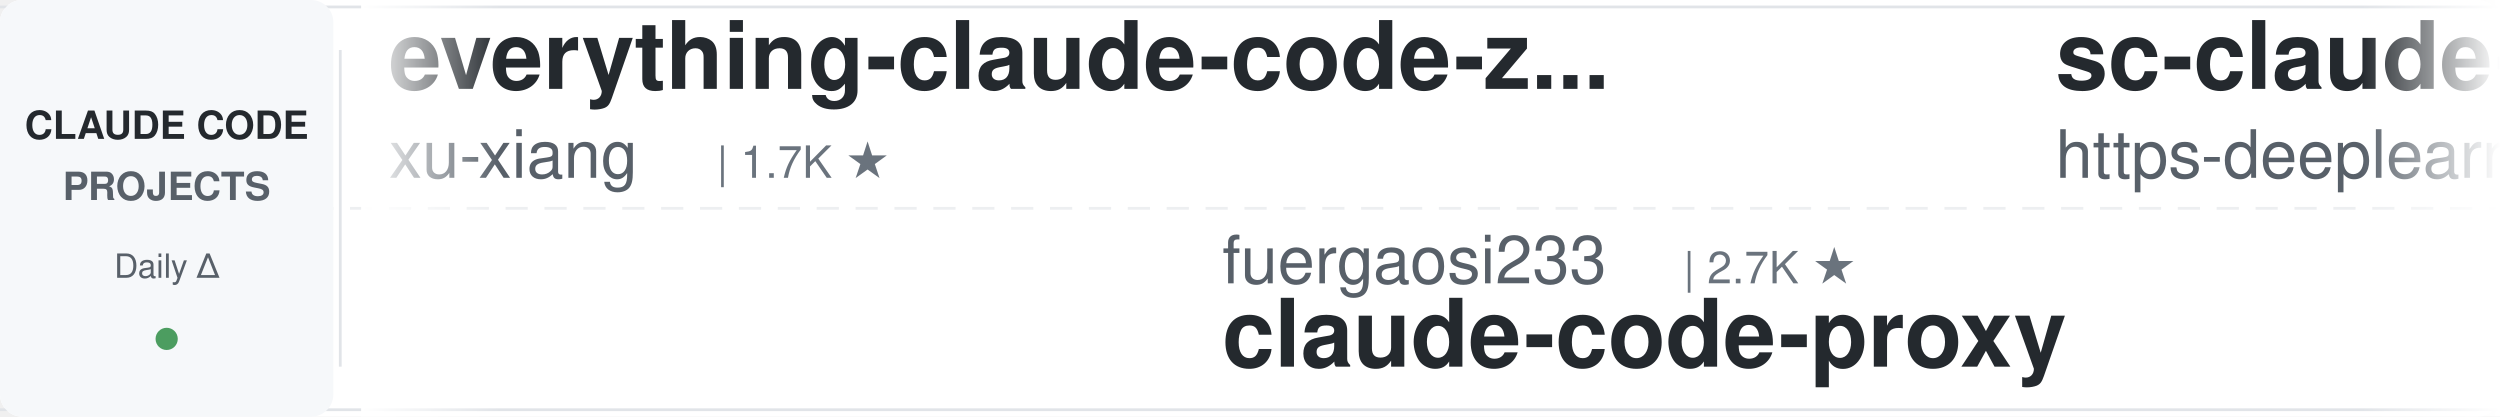
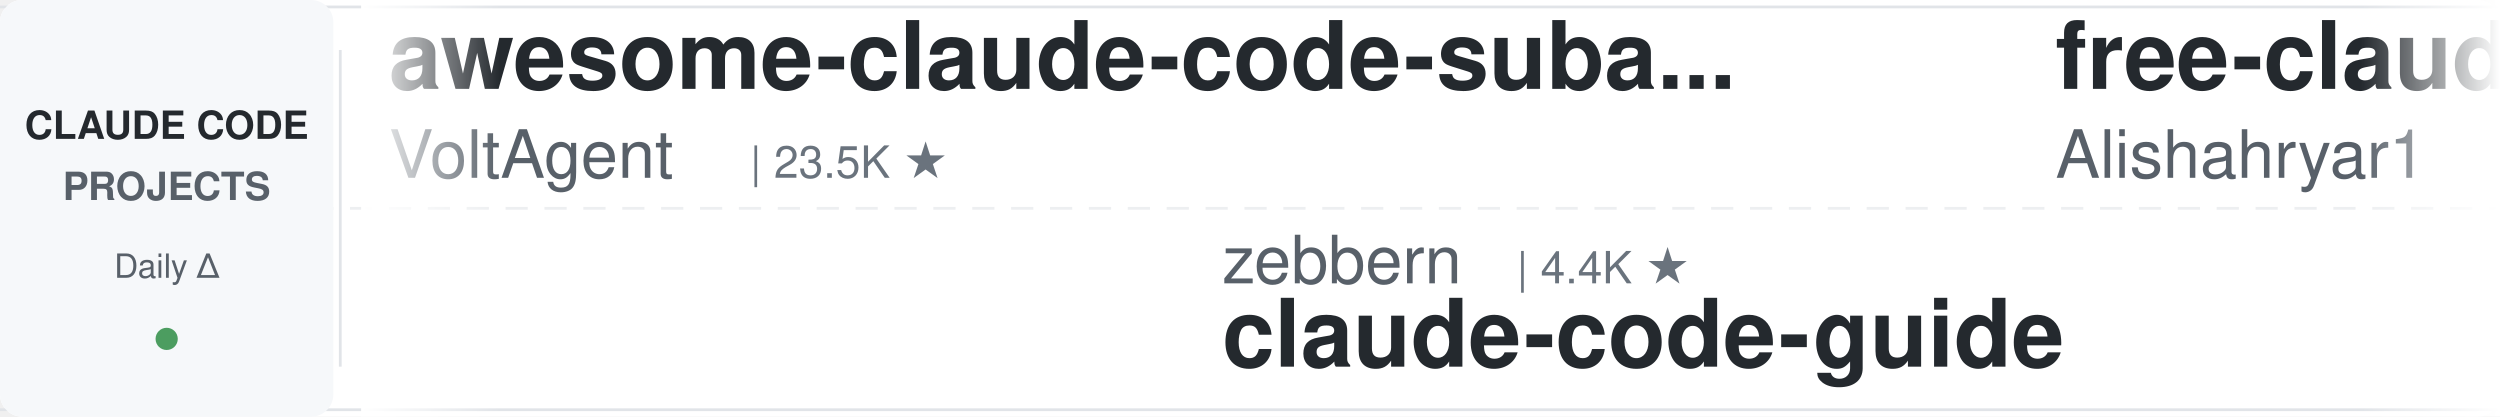
<svg xmlns="http://www.w3.org/2000/svg" width="900" height="150">
  <defs>
    <linearGradient id="leftFade" x1="0%" y1="0%" x2="100%" y2="0%">
      <stop offset="0%" style="stop-color:#ffffff;stop-opacity:1" />
      <stop offset="100%" style="stop-color:#ffffff;stop-opacity:0" />
    </linearGradient>
    <linearGradient id="rightFade" x1="0%" y1="0%" x2="100%" y2="0%">
      <stop offset="0%" style="stop-color:#ffffff;stop-opacity:0" />
      <stop offset="100%" style="stop-color:#ffffff;stop-opacity:1" />
    </linearGradient>
  </defs>
  <rect width="900" height="150" fill="#ffffff" rx="8" />
  <rect x="0" y="2" width="900" height="1" fill="#e1e4e8" />
  <rect x="0" y="147" width="900" height="1" fill="#e1e4e8" />
  <line x1="0" y1="75" x2="900" y2="75" stroke="#e1e4e8" stroke-width="1" stroke-dasharray="8 6" opacity="0.6" />
  <rect x="0" y="0" width="120" height="150" fill="#f6f8fa" rx="8" />
  <text x="60" y="50" font-family="-apple-system, BlinkMacSystemFont, 'Segoe UI', Helvetica, Arial, sans-serif" font-size="14" font-weight="600" fill="#24292e" text-anchor="middle">CLAUDE CODE</text>
  <text x="60" y="72" font-family="-apple-system, BlinkMacSystemFont, 'Segoe UI', Helvetica, Arial, sans-serif" font-size="14" font-weight="600" fill="#586069" text-anchor="middle">PROJECTS</text>
  <text x="60" y="100" font-family="-apple-system, BlinkMacSystemFont, 'Segoe UI', Helvetica, Arial, sans-serif" font-size="12" font-weight="500" fill="#586069" text-anchor="middle">Daily Δ</text>
  <circle cx="60" cy="122" r="4" fill="#22863a" opacity="0.8" />
  <rect x="122" y="18" width="1" height="114" fill="#e1e4e8" />
  <clipPath id="tickerClip">
    <rect x="130" y="0" width="770" height="150" />
  </clipPath>
  <g clip-path="url(#tickerClip)">
    <g id="tickerItems">
      <animateTransform attributeName="transform" attributeType="XML" type="translate" from="0 0" to="-3000 0" dur="54s" repeatCount="indefinite" />
      <g transform="translate(0, 0)">
-         <text x="140" y="32" font-family="-apple-system, BlinkMacSystemFont, 'Segoe UI', Helvetica, Arial, sans-serif" font-size="34" font-weight="600" fill="#24292e">everything-claude-code-z...</text>
-         <text x="140" y="64" font-family="-apple-system, BlinkMacSystemFont, 'Segoe UI', Helvetica, Arial, sans-serif" font-size="24" font-weight="400" fill="#586069">xu-xiang</text>
-         <text x="258" y="64" font-family="-apple-system, BlinkMacSystemFont, 'Segoe UI', Helvetica, Arial, sans-serif" font-size="16" font-weight="500" fill="#6a737d">| 1.7K ★</text>
+         <text x="140" y="32" font-family="-apple-system, BlinkMacSystemFont, 'Segoe UI', Helvetica, Arial, sans-serif" font-size="34" font-weight="600" fill="#24292e">awesome-claude-code-suba...</text>
+         <text x="140" y="64" font-family="-apple-system, BlinkMacSystemFont, 'Segoe UI', Helvetica, Arial, sans-serif" font-size="24" font-weight="400" fill="#586069">VoltAgent</text>
+         <text x="270" y="64" font-family="-apple-system, BlinkMacSystemFont, 'Segoe UI', Helvetica, Arial, sans-serif" font-size="16" font-weight="500" fill="#6a737d">| 23.5K ★</text>
      </g>
      <g transform="translate(300, 0)">
-         <text x="140" y="102" font-family="-apple-system, BlinkMacSystemFont, 'Segoe UI', Helvetica, Arial, sans-serif" font-size="24" font-weight="400" fill="#586069">fuergaosi233</text>
-         <text x="306" y="102" font-family="-apple-system, BlinkMacSystemFont, 'Segoe UI', Helvetica, Arial, sans-serif" font-size="16" font-weight="500" fill="#6a737d">| 2.7K ★</text>
-         <text x="140" y="132" font-family="-apple-system, BlinkMacSystemFont, 'Segoe UI', Helvetica, Arial, sans-serif" font-size="34" font-weight="600" fill="#24292e">claude-code-proxy</text>
+         <text x="140" y="102" font-family="-apple-system, BlinkMacSystemFont, 'Segoe UI', Helvetica, Arial, sans-serif" font-size="24" font-weight="400" fill="#586069">zebbern</text>
+         <text x="246" y="102" font-family="-apple-system, BlinkMacSystemFont, 'Segoe UI', Helvetica, Arial, sans-serif" font-size="16" font-weight="500" fill="#6a737d">| 4.4K ★</text>
+         <text x="140" y="132" font-family="-apple-system, BlinkMacSystemFont, 'Segoe UI', Helvetica, Arial, sans-serif" font-size="34" font-weight="600" fill="#24292e">claude-code-guide</text>
      </g>
      <g transform="translate(600, 0)">
-         <text x="140" y="32" font-family="-apple-system, BlinkMacSystemFont, 'Segoe UI', Helvetica, Arial, sans-serif" font-size="34" font-weight="600" fill="#24292e">sc-claude-code-files</text>
-         <text x="140" y="64" font-family="-apple-system, BlinkMacSystemFont, 'Segoe UI', Helvetica, Arial, sans-serif" font-size="24" font-weight="400" fill="#586069">https-deeplearning-ai</text>
-         <text x="414" y="64" font-family="-apple-system, BlinkMacSystemFont, 'Segoe UI', Helvetica, Arial, sans-serif" font-size="16" font-weight="500" fill="#6a737d">| 535 ★</text>
+         <text x="140" y="32" font-family="-apple-system, BlinkMacSystemFont, 'Segoe UI', Helvetica, Arial, sans-serif" font-size="34" font-weight="600" fill="#24292e">free-claude-code</text>
+         <text x="140" y="64" font-family="-apple-system, BlinkMacSystemFont, 'Segoe UI', Helvetica, Arial, sans-serif" font-size="24" font-weight="400" fill="#586069">Alishahryar1</text>
+         <text x="306" y="64" font-family="-apple-system, BlinkMacSystemFont, 'Segoe UI', Helvetica, Arial, sans-serif" font-size="16" font-weight="500" fill="#6a737d">| 41.0K ★</text>
      </g>
      <g transform="translate(900, 0)">
-         <text x="140" y="102" font-family="-apple-system, BlinkMacSystemFont, 'Segoe UI', Helvetica, Arial, sans-serif" font-size="24" font-weight="400" fill="#586069">anthropics</text>
-         <text x="282" y="102" font-family="-apple-system, BlinkMacSystemFont, 'Segoe UI', Helvetica, Arial, sans-serif" font-size="16" font-weight="500" fill="#6a737d">| 8.4K ★</text>
-         <text x="140" y="132" font-family="-apple-system, BlinkMacSystemFont, 'Segoe UI', Helvetica, Arial, sans-serif" font-size="34" font-weight="600" fill="#24292e">claude-code-action</text>
+         <text x="140" y="102" font-family="-apple-system, BlinkMacSystemFont, 'Segoe UI', Helvetica, Arial, sans-serif" font-size="24" font-weight="400" fill="#586069">repowise-dev</text>
+         <text x="306" y="102" font-family="-apple-system, BlinkMacSystemFont, 'Segoe UI', Helvetica, Arial, sans-serif" font-size="16" font-weight="500" fill="#6a737d">| 1.2K ★</text>
+         <text x="140" y="132" font-family="-apple-system, BlinkMacSystemFont, 'Segoe UI', Helvetica, Arial, sans-serif" font-size="34" font-weight="600" fill="#24292e">claude-code-prompts</text>
      </g>
      <g transform="translate(1200, 0)">
-         <text x="140" y="32" font-family="-apple-system, BlinkMacSystemFont, 'Segoe UI', Helvetica, Arial, sans-serif" font-size="34" font-weight="600" fill="#24292e">claude-code-prompts</text>
-         <text x="140" y="64" font-family="-apple-system, BlinkMacSystemFont, 'Segoe UI', Helvetica, Arial, sans-serif" font-size="24" font-weight="400" fill="#586069">repowise-dev</text>
-         <text x="306" y="64" font-family="-apple-system, BlinkMacSystemFont, 'Segoe UI', Helvetica, Arial, sans-serif" font-size="16" font-weight="500" fill="#6a737d">| 1.2K ★</text>
+         <text x="140" y="32" font-family="-apple-system, BlinkMacSystemFont, 'Segoe UI', Helvetica, Arial, sans-serif" font-size="34" font-weight="600" fill="#24292e">claude-code-video-toolki...</text>
+         <text x="140" y="64" font-family="-apple-system, BlinkMacSystemFont, 'Segoe UI', Helvetica, Arial, sans-serif" font-size="24" font-weight="400" fill="#586069">digitalsamba</text>
+         <text x="306" y="64" font-family="-apple-system, BlinkMacSystemFont, 'Segoe UI', Helvetica, Arial, sans-serif" font-size="16" font-weight="500" fill="#6a737d">| 1.8K ★</text>
      </g>
      <g transform="translate(1500, 0)">
-         <text x="140" y="102" font-family="-apple-system, BlinkMacSystemFont, 'Segoe UI', Helvetica, Arial, sans-serif" font-size="24" font-weight="400" fill="#586069">carlvellotti</text>
-         <text x="306" y="102" font-family="-apple-system, BlinkMacSystemFont, 'Segoe UI', Helvetica, Arial, sans-serif" font-size="16" font-weight="500" fill="#6a737d">| 2.1K ★</text>
-         <text x="140" y="132" font-family="-apple-system, BlinkMacSystemFont, 'Segoe UI', Helvetica, Arial, sans-serif" font-size="34" font-weight="600" fill="#24292e">claude-code-pm-course</text>
+         <text x="140" y="102" font-family="-apple-system, BlinkMacSystemFont, 'Segoe UI', Helvetica, Arial, sans-serif" font-size="24" font-weight="400" fill="#586069">alejandrobalderas</text>
+         <text x="366" y="102" font-family="-apple-system, BlinkMacSystemFont, 'Segoe UI', Helvetica, Arial, sans-serif" font-size="16" font-weight="500" fill="#6a737d">| 2.7K ★</text>
+         <text x="140" y="132" font-family="-apple-system, BlinkMacSystemFont, 'Segoe UI', Helvetica, Arial, sans-serif" font-size="34" font-weight="600" fill="#24292e">claude-code-from-source</text>
      </g>
      <g transform="translate(1800, 0)">
-         <text x="140" y="32" font-family="-apple-system, BlinkMacSystemFont, 'Segoe UI', Helvetica, Arial, sans-serif" font-size="34" font-weight="600" fill="#24292e">claude-code-analysis</text>
-         <text x="140" y="64" font-family="-apple-system, BlinkMacSystemFont, 'Segoe UI', Helvetica, Arial, sans-serif" font-size="24" font-weight="400" fill="#586069">liuup</text>
-         <text x="222" y="64" font-family="-apple-system, BlinkMacSystemFont, 'Segoe UI', Helvetica, Arial, sans-serif" font-size="16" font-weight="500" fill="#6a737d">| 3.6K ★</text>
+         <text x="140" y="32" font-family="-apple-system, BlinkMacSystemFont, 'Segoe UI', Helvetica, Arial, sans-serif" font-size="34" font-weight="600" fill="#24292e">claude-code-tips</text>
+         <text x="140" y="64" font-family="-apple-system, BlinkMacSystemFont, 'Segoe UI', Helvetica, Arial, sans-serif" font-size="24" font-weight="400" fill="#586069">ykdojo</text>
+         <text x="234" y="64" font-family="-apple-system, BlinkMacSystemFont, 'Segoe UI', Helvetica, Arial, sans-serif" font-size="16" font-weight="500" fill="#6a737d">| 9.4K ★</text>
      </g>
      <g transform="translate(2100, 0)">
-         <text x="140" y="102" font-family="-apple-system, BlinkMacSystemFont, 'Segoe UI', Helvetica, Arial, sans-serif" font-size="24" font-weight="400" fill="#586069">Maciek-roboblog</text>
-         <text x="342" y="102" font-family="-apple-system, BlinkMacSystemFont, 'Segoe UI', Helvetica, Arial, sans-serif" font-size="16" font-weight="500" fill="#6a737d">| 8.5K ★</text>
-         <text x="140" y="132" font-family="-apple-system, BlinkMacSystemFont, 'Segoe UI', Helvetica, Arial, sans-serif" font-size="34" font-weight="600" fill="#24292e">Claude-Code-Usage-Monito...</text>
+         <text x="140" y="102" font-family="-apple-system, BlinkMacSystemFont, 'Segoe UI', Helvetica, Arial, sans-serif" font-size="24" font-weight="400" fill="#586069">VILA-Lab</text>
+         <text x="258" y="102" font-family="-apple-system, BlinkMacSystemFont, 'Segoe UI', Helvetica, Arial, sans-serif" font-size="16" font-weight="500" fill="#6a737d">| 2.0K ★</text>
+         <text x="140" y="132" font-family="-apple-system, BlinkMacSystemFont, 'Segoe UI', Helvetica, Arial, sans-serif" font-size="34" font-weight="600" fill="#24292e">Dive-into-Claude-Code</text>
      </g>
      <g transform="translate(2400, 0)">
-         <text x="140" y="32" font-family="-apple-system, BlinkMacSystemFont, 'Segoe UI', Helvetica, Arial, sans-serif" font-size="34" font-weight="600" fill="#24292e">Claude-Code-Game-Studios</text>
-         <text x="140" y="64" font-family="-apple-system, BlinkMacSystemFont, 'Segoe UI', Helvetica, Arial, sans-serif" font-size="24" font-weight="400" fill="#586069">Donchitos</text>
-         <text x="270" y="64" font-family="-apple-system, BlinkMacSystemFont, 'Segoe UI', Helvetica, Arial, sans-serif" font-size="16" font-weight="500" fill="#6a737d">| 23.2K ★</text>
+         <text x="140" y="32" font-family="-apple-system, BlinkMacSystemFont, 'Segoe UI', Helvetica, Arial, sans-serif" font-size="34" font-weight="600" fill="#24292e">ClaudeCodeAgents</text>
+         <text x="140" y="64" font-family="-apple-system, BlinkMacSystemFont, 'Segoe UI', Helvetica, Arial, sans-serif" font-size="24" font-weight="400" fill="#586069">darcyegb</text>
+         <text x="258" y="64" font-family="-apple-system, BlinkMacSystemFont, 'Segoe UI', Helvetica, Arial, sans-serif" font-size="16" font-weight="500" fill="#6a737d">| 748 ★</text>
      </g>
      <g transform="translate(2700, 0)">
-         <text x="140" y="102" font-family="-apple-system, BlinkMacSystemFont, 'Segoe UI', Helvetica, Arial, sans-serif" font-size="24" font-weight="400" fill="#586069">asgeirtj</text>
-         <text x="258" y="102" font-family="-apple-system, BlinkMacSystemFont, 'Segoe UI', Helvetica, Arial, sans-serif" font-size="16" font-weight="500" fill="#6a737d">| 59.0K ★</text>
-         <text x="140" y="132" font-family="-apple-system, BlinkMacSystemFont, 'Segoe UI', Helvetica, Arial, sans-serif" font-size="34" font-weight="600" fill="#24292e">system_prompts_leaks</text>
+         <text x="140" y="102" font-family="-apple-system, BlinkMacSystemFont, 'Segoe UI', Helvetica, Arial, sans-serif" font-size="24" font-weight="400" fill="#586069">luyao618</text>
+         <text x="258" y="102" font-family="-apple-system, BlinkMacSystemFont, 'Segoe UI', Helvetica, Arial, sans-serif" font-size="16" font-weight="500" fill="#6a737d">| 1.6K ★</text>
+         <text x="140" y="132" font-family="-apple-system, BlinkMacSystemFont, 'Segoe UI', Helvetica, Arial, sans-serif" font-size="34" font-weight="600" fill="#24292e">Claude-Code-Source-Study</text>
      </g>
      <g transform="translate(3000, 0)">
-         <text x="140" y="32" font-family="-apple-system, BlinkMacSystemFont, 'Segoe UI', Helvetica, Arial, sans-serif" font-size="34" font-weight="600" fill="#24292e">everything-claude-code-z...</text>
-         <text x="140" y="64" font-family="-apple-system, BlinkMacSystemFont, 'Segoe UI', Helvetica, Arial, sans-serif" font-size="24" font-weight="400" fill="#586069">xu-xiang</text>
-         <text x="258" y="64" font-family="-apple-system, BlinkMacSystemFont, 'Segoe UI', Helvetica, Arial, sans-serif" font-size="16" font-weight="500" fill="#6a737d">| 1.7K ★</text>
+         <text x="140" y="32" font-family="-apple-system, BlinkMacSystemFont, 'Segoe UI', Helvetica, Arial, sans-serif" font-size="34" font-weight="600" fill="#24292e">awesome-claude-code-suba...</text>
+         <text x="140" y="64" font-family="-apple-system, BlinkMacSystemFont, 'Segoe UI', Helvetica, Arial, sans-serif" font-size="24" font-weight="400" fill="#586069">VoltAgent</text>
+         <text x="270" y="64" font-family="-apple-system, BlinkMacSystemFont, 'Segoe UI', Helvetica, Arial, sans-serif" font-size="16" font-weight="500" fill="#6a737d">| 23.5K ★</text>
      </g>
      <g transform="translate(3300, 0)">
-         <text x="140" y="102" font-family="-apple-system, BlinkMacSystemFont, 'Segoe UI', Helvetica, Arial, sans-serif" font-size="24" font-weight="400" fill="#586069">fuergaosi233</text>
-         <text x="306" y="102" font-family="-apple-system, BlinkMacSystemFont, 'Segoe UI', Helvetica, Arial, sans-serif" font-size="16" font-weight="500" fill="#6a737d">| 2.7K ★</text>
-         <text x="140" y="132" font-family="-apple-system, BlinkMacSystemFont, 'Segoe UI', Helvetica, Arial, sans-serif" font-size="34" font-weight="600" fill="#24292e">claude-code-proxy</text>
+         <text x="140" y="102" font-family="-apple-system, BlinkMacSystemFont, 'Segoe UI', Helvetica, Arial, sans-serif" font-size="24" font-weight="400" fill="#586069">zebbern</text>
+         <text x="246" y="102" font-family="-apple-system, BlinkMacSystemFont, 'Segoe UI', Helvetica, Arial, sans-serif" font-size="16" font-weight="500" fill="#6a737d">| 4.4K ★</text>
+         <text x="140" y="132" font-family="-apple-system, BlinkMacSystemFont, 'Segoe UI', Helvetica, Arial, sans-serif" font-size="34" font-weight="600" fill="#24292e">claude-code-guide</text>
      </g>
      <g transform="translate(3600, 0)">
-         <text x="140" y="32" font-family="-apple-system, BlinkMacSystemFont, 'Segoe UI', Helvetica, Arial, sans-serif" font-size="34" font-weight="600" fill="#24292e">sc-claude-code-files</text>
-         <text x="140" y="64" font-family="-apple-system, BlinkMacSystemFont, 'Segoe UI', Helvetica, Arial, sans-serif" font-size="24" font-weight="400" fill="#586069">https-deeplearning-ai</text>
-         <text x="414" y="64" font-family="-apple-system, BlinkMacSystemFont, 'Segoe UI', Helvetica, Arial, sans-serif" font-size="16" font-weight="500" fill="#6a737d">| 535 ★</text>
+         <text x="140" y="32" font-family="-apple-system, BlinkMacSystemFont, 'Segoe UI', Helvetica, Arial, sans-serif" font-size="34" font-weight="600" fill="#24292e">free-claude-code</text>
+         <text x="140" y="64" font-family="-apple-system, BlinkMacSystemFont, 'Segoe UI', Helvetica, Arial, sans-serif" font-size="24" font-weight="400" fill="#586069">Alishahryar1</text>
+         <text x="306" y="64" font-family="-apple-system, BlinkMacSystemFont, 'Segoe UI', Helvetica, Arial, sans-serif" font-size="16" font-weight="500" fill="#6a737d">| 41.0K ★</text>
      </g>
      <g transform="translate(3900, 0)">
-         <text x="140" y="102" font-family="-apple-system, BlinkMacSystemFont, 'Segoe UI', Helvetica, Arial, sans-serif" font-size="24" font-weight="400" fill="#586069">anthropics</text>
-         <text x="282" y="102" font-family="-apple-system, BlinkMacSystemFont, 'Segoe UI', Helvetica, Arial, sans-serif" font-size="16" font-weight="500" fill="#6a737d">| 8.4K ★</text>
-         <text x="140" y="132" font-family="-apple-system, BlinkMacSystemFont, 'Segoe UI', Helvetica, Arial, sans-serif" font-size="34" font-weight="600" fill="#24292e">claude-code-action</text>
+         <text x="140" y="102" font-family="-apple-system, BlinkMacSystemFont, 'Segoe UI', Helvetica, Arial, sans-serif" font-size="24" font-weight="400" fill="#586069">repowise-dev</text>
+         <text x="306" y="102" font-family="-apple-system, BlinkMacSystemFont, 'Segoe UI', Helvetica, Arial, sans-serif" font-size="16" font-weight="500" fill="#6a737d">| 1.2K ★</text>
+         <text x="140" y="132" font-family="-apple-system, BlinkMacSystemFont, 'Segoe UI', Helvetica, Arial, sans-serif" font-size="34" font-weight="600" fill="#24292e">claude-code-prompts</text>
      </g>
    </g>
  </g>
  <rect x="130" y="0" width="50" height="150" fill="url(#leftFade)" />
  <rect x="850" y="0" width="50" height="150" fill="url(#rightFade)" />
</svg>
